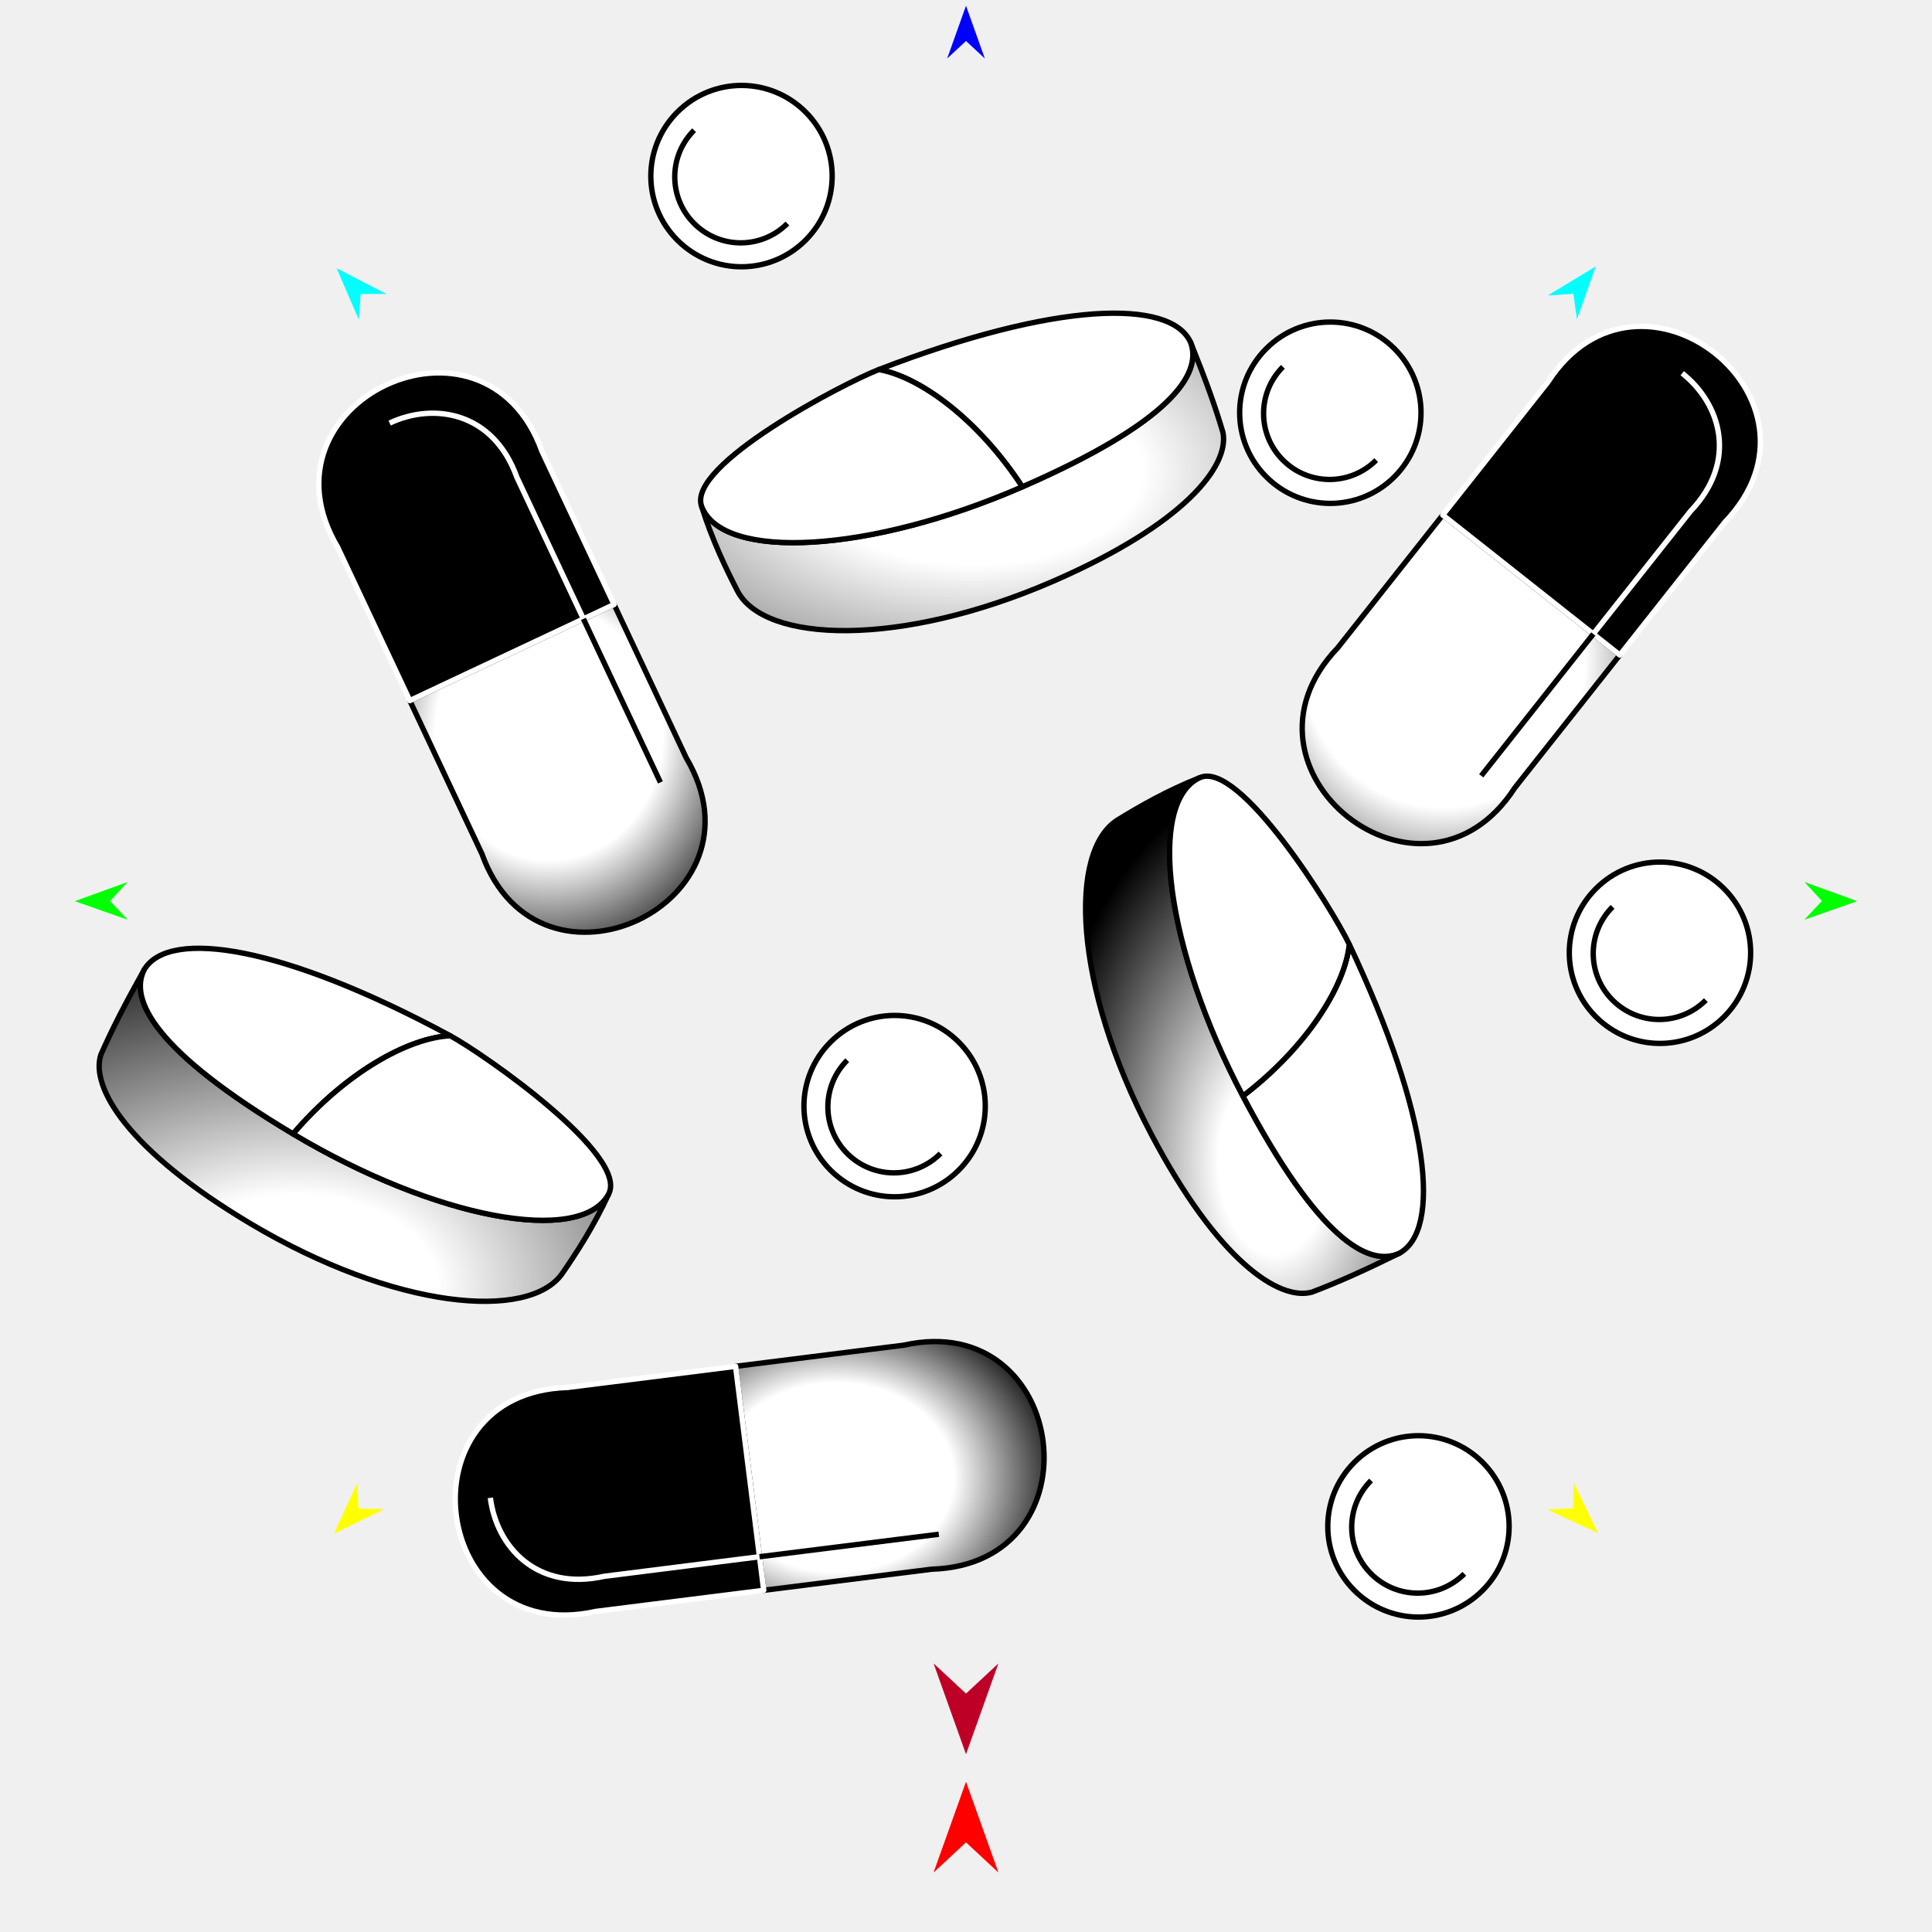
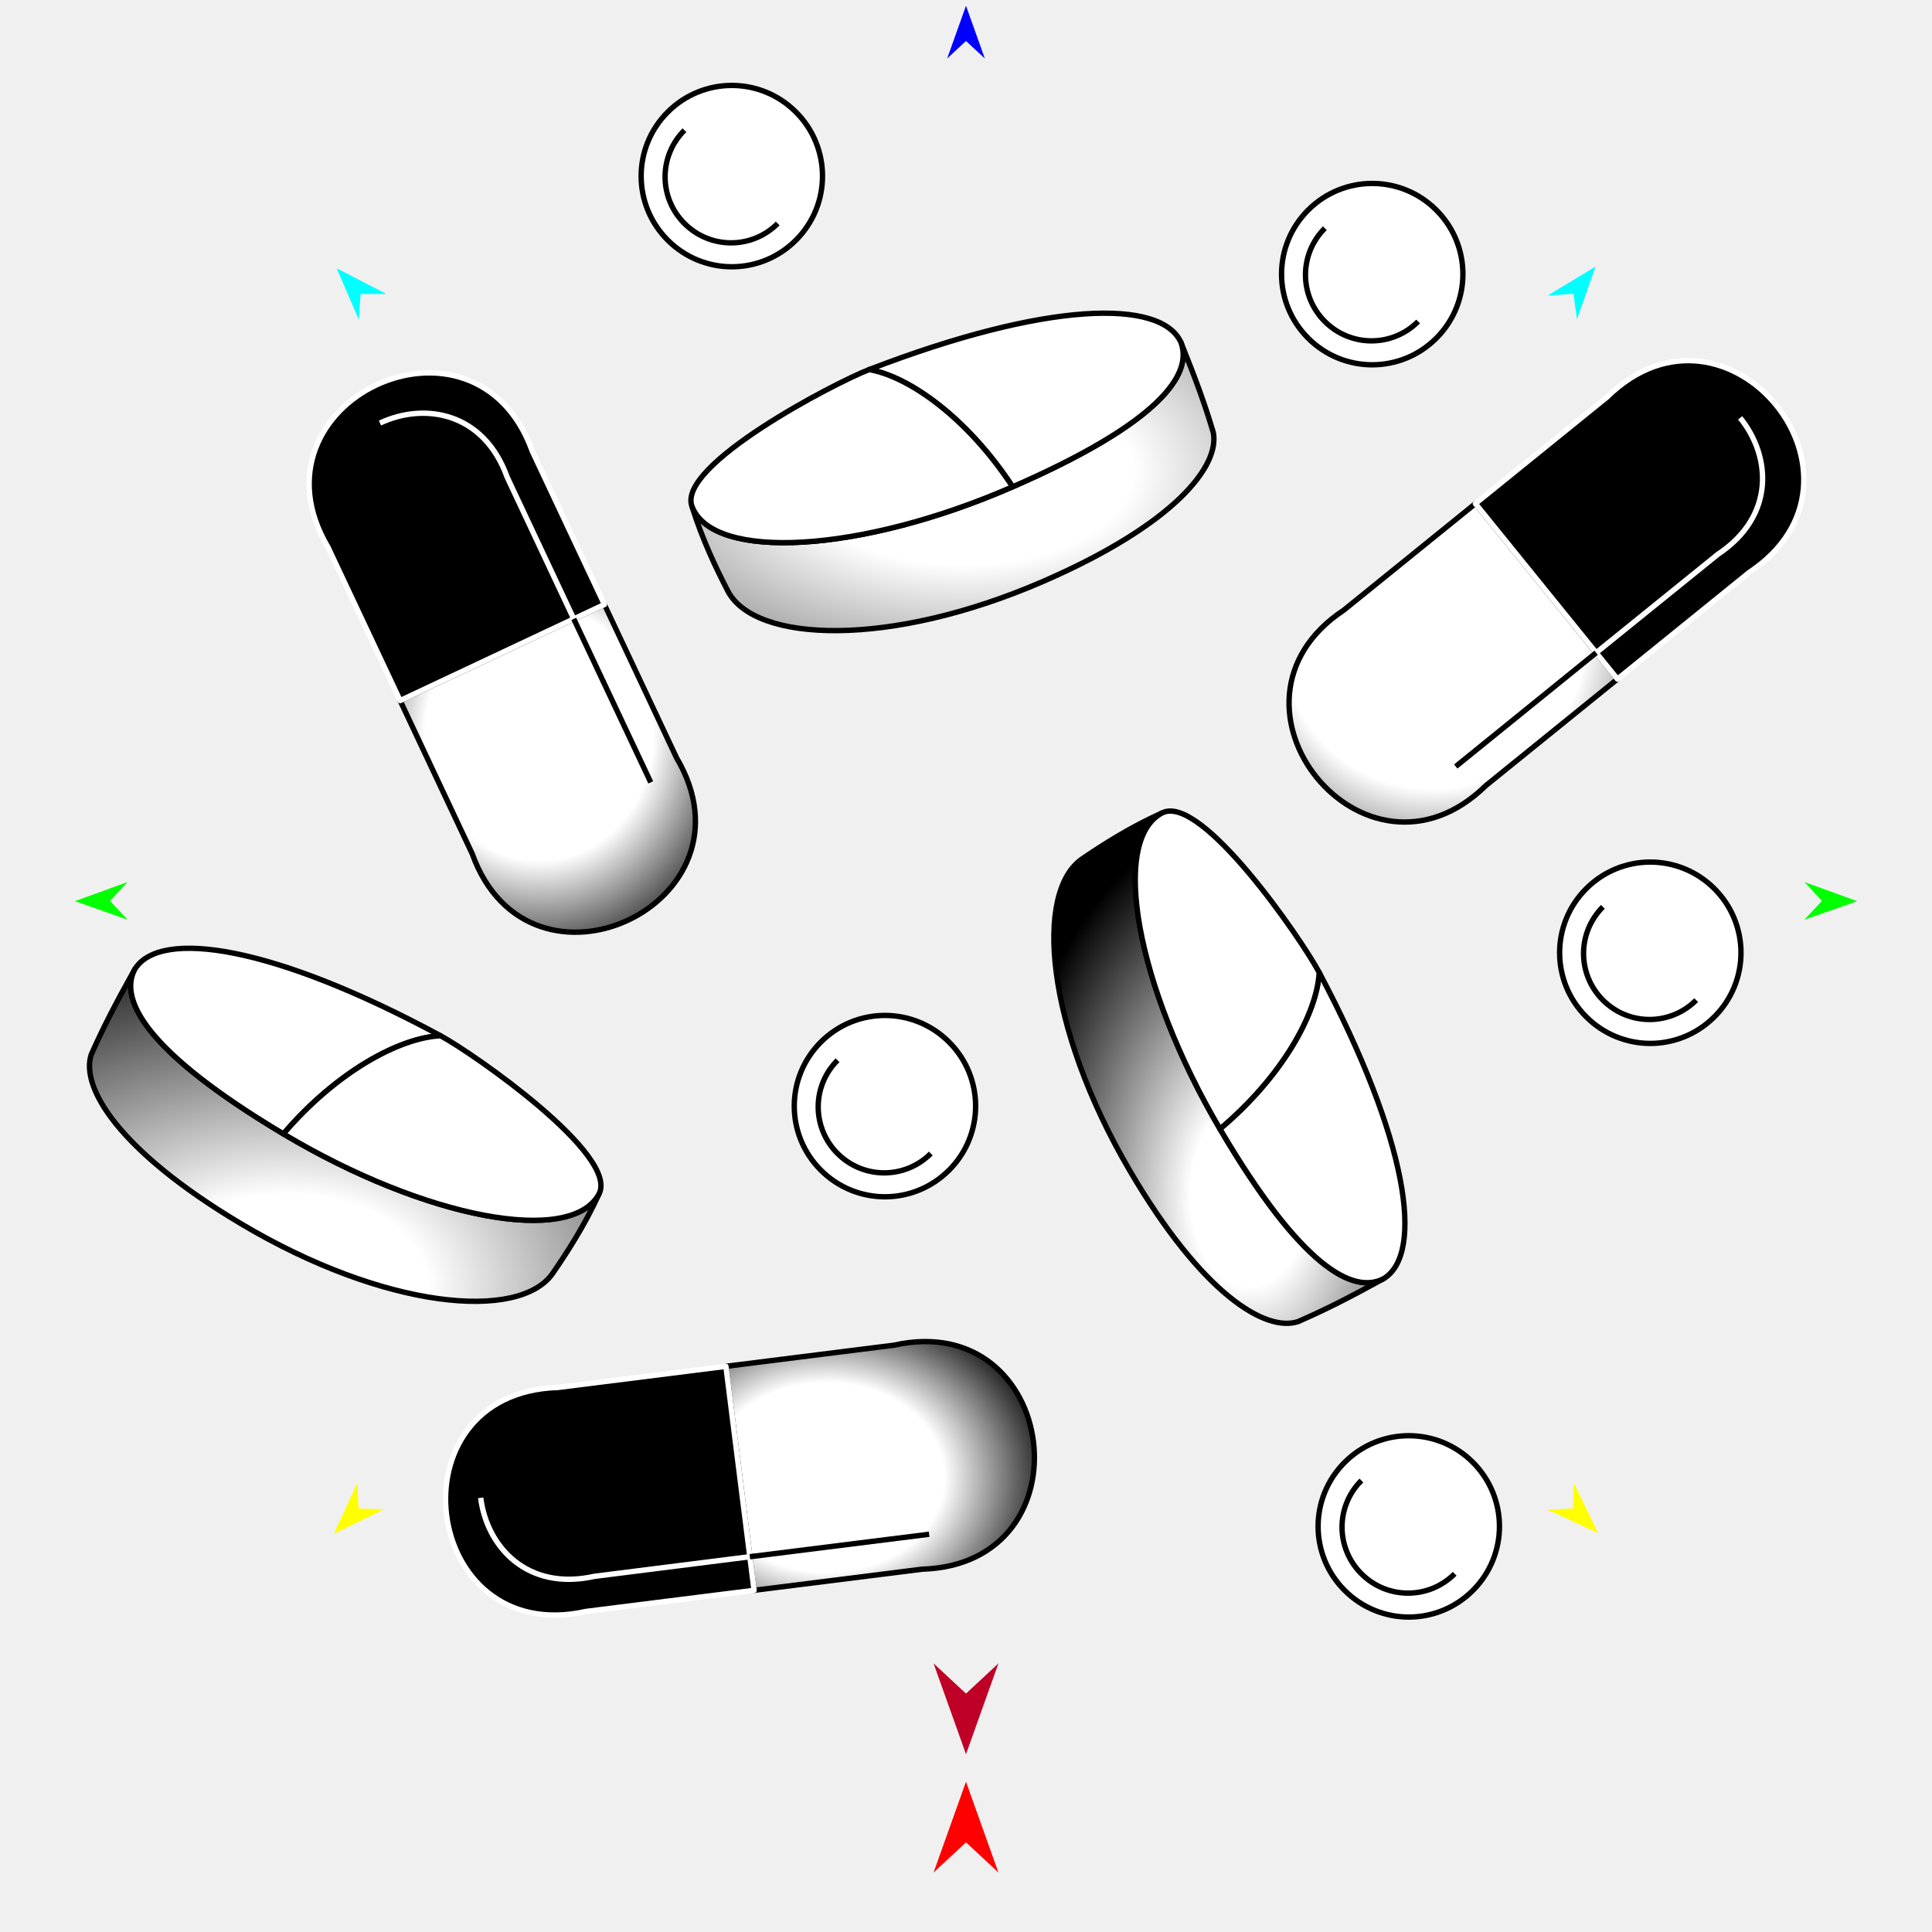
<svg xmlns="http://www.w3.org/2000/svg" version="1.1" id="Frame_0" width="720px" height="720px">
  <g id="pills_2">
    <g id="pill2">
-       <radialGradient id="ABA4227A-82FF-49A6-9581-F139443457B3_0" cx="60.24%" cy="74.36%" r="73.72%">
+       <radialGradient id="ABA4227A-82FF-49A6-9581-F139443457B3_0" cx="59.39%" cy="74.72%" r="73.88%">
        <stop offset="24.31%" style="stop-color:rgb(255,255,255);stop-opacity:1.00" />
        <stop offset="100.00%" style="stop-color:rgb(0,0,0);stop-opacity:1.00" />
      </radialGradient>
-       <path id="S1" fill="url(#ABA4227A-82FF-49A6-9581-F139443457B3_0)" fill-rule="evenodd" stroke="#000000" stroke-width="2" stroke-linejoin="round" d="M 416.673 305.462 C 424.401 300.719 434.936 294.623 447.025 289.863 C 427.285 299.256 434.399 353.822 463.196 408.456 C 491.084 461.364 510.010 472.444 521.571 467.007 C 507.797 473.772 498.674 477.841 488.900 481.546 C 476.701 484.912 453.816 469.829 428.922 422.467 C 399.954 367.352 398.075 316.876 416.673 305.462 Z" />
-       <path fill="none" stroke="#ffffff" stroke-width="1" stroke-linecap="butt" stroke-linejoin="round" d="M 463.196 408.456 C 491.084 461.364 510.010 472.444 521.571 467.007 " />
-       <path id="S2" fill="#ffffff" fill-rule="evenodd" stroke="#000000" stroke-width="2" stroke-linejoin="round" d="M 502.833 351.922 C 501.258 367.373 487.143 390.120 463.196 408.456 C 491.084 461.364 510.010 472.444 521.571 467.007 C 537.231 458.391 533.035 415.782 502.833 351.922 Z" />
-       <path fill="none" stroke="#ffffff" stroke-width="1" stroke-linecap="butt" stroke-linejoin="round" d="M 502.833 351.922 C 501.258 367.373 487.143 390.120 463.196 408.456 " />
-       <path fill="none" stroke="#ffffff" stroke-width="1" stroke-linecap="butt" stroke-linejoin="round" d="M 463.196 408.456 C 434.399 353.822 427.285 299.256 447.025 289.863 " />
-       <path id="S3" fill="#ffffff" fill-rule="evenodd" stroke="#000000" stroke-width="2" stroke-linejoin="round" d="M 502.833 351.922 C 501.258 367.373 487.143 390.120 463.196 408.456 C 434.399 353.822 427.285 299.256 447.025 289.863 C 461.850 282.807 496.880 339.334 502.833 351.922 Z" />
+       <path id="S1" fill="url(#ABA4227A-82FF-49A6-9581-F139443457B3_0)" fill-rule="evenodd" stroke="#000000" stroke-width="2" stroke-linejoin="round" d="M 403.410 319.985 C 410.910 314.890 421.152 308.313 433.008 302.999 C 413.724 313.295 423.353 367.473 454.645 420.717 C 484.949 472.280 504.368 482.473 515.664 476.507 C 502.218 483.902 493.293 488.388 483.701 492.541 C 471.671 496.467 448.112 482.458 421.056 436.298 C 389.570 382.581 385.359 332.247 403.410 319.985 Z" />
+       <path fill="none" stroke="#ffffff" stroke-width="1" stroke-linecap="butt" stroke-linejoin="round" d="M 454.645 420.717 C 484.949 472.280 504.368 482.473 515.664 476.507 " />
+       <path id="S2" fill="#ffffff" fill-rule="evenodd" stroke="#000000" stroke-width="2" stroke-linejoin="round" d="M 491.626 362.411 C 490.766 377.919 477.719 401.294 454.645 420.717 C 484.949 472.280 504.368 482.473 515.664 476.507 C 530.910 467.176 524.748 424.807 491.626 362.411 Z" />
+       <path fill="none" stroke="#ffffff" stroke-width="1" stroke-linecap="butt" stroke-linejoin="round" d="M 491.626 362.411 C 490.766 377.919 477.719 401.294 454.645 420.717 " />
+       <path fill="none" stroke="#ffffff" stroke-width="1" stroke-linecap="butt" stroke-linejoin="round" d="M 454.645 420.717 C 423.353 367.473 413.724 313.295 433.008 302.999 " />
+       <path id="S3" fill="#ffffff" fill-rule="evenodd" stroke="#000000" stroke-width="2" stroke-linejoin="round" d="M 491.626 362.411 C 490.766 377.919 477.719 401.294 454.645 420.717 C 423.353 367.473 413.724 313.295 433.008 302.999 C 447.491 295.266 485.097 350.112 491.626 362.411 Z" />
      <radialGradient id="ABA4227A-82FF-49A6-9581-F139443457B3_3" cx="38.75%" cy="95.31%" r="113.31%">
        <stop offset="24.31%" style="stop-color:rgb(255,255,255);stop-opacity:1.00" />
        <stop offset="100.00%" style="stop-color:rgb(0,0,0);stop-opacity:1.00" />
      </radialGradient>
-       <path id="S1_2" fill="url(#ABA4227A-82FF-49A6-9581-F139443457B3_3)" fill-rule="evenodd" stroke="#000000" stroke-width="2" stroke-linejoin="round" d="M 209.601 474.506 C 214.749 467.041 221.397 456.845 226.794 445.026 C 216.363 464.238 162.254 454.231 109.230 422.567 C 57.880 391.904 47.823 372.414 53.867 361.159 C 46.379 374.554 41.831 383.447 37.610 393.010 C 33.600 405.012 47.444 428.668 93.414 456.047 C 146.909 487.907 197.213 492.470 209.601 474.506 Z" />
-       <path fill="none" stroke="#ffffff" stroke-width="1" stroke-linecap="butt" stroke-linejoin="round" d="M 109.230 422.567 C 57.880 391.904 47.823 372.414 53.867 361.159 " />
-       <path id="S2_2" fill="#ffffff" fill-rule="evenodd" stroke="#000000" stroke-width="2" stroke-linejoin="round" d="M 167.792 385.995 C 152.279 386.746 128.814 399.630 109.230 422.567 C 57.880 391.904 47.823 372.414 53.867 361.159 C 63.305 345.980 105.630 352.438 167.792 385.995 Z" />
-       <path fill="none" stroke="#ffffff" stroke-width="1" stroke-linecap="butt" stroke-linejoin="round" d="M 167.792 385.995 C 152.279 386.746 128.814 399.630 109.230 422.567 " />
-       <path fill="none" stroke="#ffffff" stroke-width="1" stroke-linecap="butt" stroke-linejoin="round" d="M 109.230 422.567 C 162.254 454.231 216.363 464.238 226.794 445.026 " />
-       <path id="S3_2" fill="#ffffff" fill-rule="evenodd" stroke="#000000" stroke-width="2" stroke-linejoin="round" d="M 167.792 385.995 C 152.279 386.746 128.814 399.630 109.230 422.567 C 162.254 454.231 216.363 464.238 226.794 445.026 C 234.628 430.598 180.046 392.609 167.792 385.995 Z" />
+       <path id="S1_2" fill="url(#ABA4227A-82FF-49A6-9581-F139443457B3_3)" fill-rule="evenodd" stroke="#000000" stroke-width="2" stroke-linejoin="round" d="M 205.998 474.506 C 211.145 467.041 217.793 456.845 223.191 445.026 C 212.759 464.238 158.650 454.231 105.626 422.567 C 54.276 391.904 44.219 372.414 50.264 361.159 C 42.775 374.554 38.227 383.447 34.007 393.010 C 29.997 405.012 43.840 428.668 89.811 456.047 C 143.306 487.907 193.610 492.470 205.998 474.506 Z" />
+       <path fill="none" stroke="#ffffff" stroke-width="1" stroke-linecap="butt" stroke-linejoin="round" d="M 105.626 422.567 C 54.276 391.904 44.219 372.414 50.264 361.159 " />
+       <path id="S2_2" fill="#ffffff" fill-rule="evenodd" stroke="#000000" stroke-width="2" stroke-linejoin="round" d="M 164.189 385.995 C 148.676 386.746 125.210 399.630 105.626 422.567 C 54.276 391.904 44.219 372.414 50.264 361.159 C 59.701 345.980 102.026 352.438 164.189 385.995 Z" />
+       <path fill="none" stroke="#ffffff" stroke-width="1" stroke-linecap="butt" stroke-linejoin="round" d="M 164.189 385.995 C 148.676 386.746 125.210 399.630 105.626 422.567 " />
+       <path fill="none" stroke="#ffffff" stroke-width="1" stroke-linecap="butt" stroke-linejoin="round" d="M 105.626 422.567 C 158.650 454.231 212.759 464.238 223.191 445.026 " />
+       <path id="S3_2" fill="#ffffff" fill-rule="evenodd" stroke="#000000" stroke-width="2" stroke-linejoin="round" d="M 164.189 385.995 C 148.676 386.746 125.210 399.630 105.626 422.567 C 158.650 454.231 212.759 464.238 223.191 445.026 C 231.025 430.598 176.442 392.609 164.189 385.995 Z" />
      <radialGradient id="ABA4227A-82FF-49A6-9581-F139443457B3_6" cx="52.12%" cy="44.84%" r="132.89%">
        <stop offset="24.31%" style="stop-color:rgb(255,255,255);stop-opacity:1.00" />
        <stop offset="100.00%" style="stop-color:rgb(0,0,0);stop-opacity:1.00" />
      </radialGradient>
-       <path id="S1_5" fill="url(#ABA4227A-82FF-49A6-9581-F139443457B3_6)" fill-rule="evenodd" stroke="#000000" stroke-width="2" stroke-linejoin="round" d="M 274.829 220.221 C 270.669 212.164 265.367 201.208 261.512 188.801 C 269.424 209.180 324.365 206.112 380.975 181.424 C 435.797 157.516 448.243 139.459 443.674 127.529 C 449.405 141.764 452.789 151.162 455.763 161.183 C 458.220 173.597 441.489 195.307 392.419 216.638 C 335.317 241.461 284.840 239.611 274.829 220.221 Z" />
-       <path fill="none" stroke="#ffffff" stroke-width="1" stroke-linecap="butt" stroke-linejoin="round" d="M 380.975 181.424 C 435.797 157.516 448.243 139.459 443.674 127.529 " />
-       <path id="S2_5" fill="#ffffff" fill-rule="evenodd" stroke="#000000" stroke-width="2" stroke-linejoin="round" d="M 327.520 137.724 C 342.813 140.435 364.456 156.189 380.975 181.424 C 435.797 157.516 448.243 139.459 443.674 127.529 C 436.237 111.275 393.435 112.316 327.520 137.724 Z" />
-       <path fill="none" stroke="#ffffff" stroke-width="1" stroke-linecap="butt" stroke-linejoin="round" d="M 327.520 137.724 C 342.813 140.435 364.456 156.189 380.975 181.424 " />
-       <path fill="none" stroke="#ffffff" stroke-width="1" stroke-linecap="butt" stroke-linejoin="round" d="M 380.975 181.424 C 324.365 206.112 269.424 209.180 261.512 188.801 " />
-       <path id="S3_5" fill="#ffffff" fill-rule="evenodd" stroke="#000000" stroke-width="2" stroke-linejoin="round" d="M 327.520 137.724 C 342.813 140.435 364.456 156.189 380.975 181.424 C 324.365 206.112 269.424 209.180 261.512 188.801 C 255.570 173.495 314.527 142.732 327.520 137.724 Z" />
+       <path id="S1_5" fill="url(#ABA4227A-82FF-49A6-9581-F139443457B3_6)" fill-rule="evenodd" stroke="#000000" stroke-width="2" stroke-linejoin="round" d="M 271.226 220.221 C 267.066 212.164 261.764 201.208 257.908 188.801 C 265.820 209.180 320.762 206.112 377.371 181.424 C 432.194 157.516 444.640 139.459 440.071 127.529 C 445.801 141.764 449.186 151.162 452.160 161.183 C 454.616 173.597 437.886 195.307 388.816 216.638 C 331.713 241.461 281.237 239.611 271.226 220.221 Z" />
+       <path fill="none" stroke="#ffffff" stroke-width="1" stroke-linecap="butt" stroke-linejoin="round" d="M 377.371 181.424 C 432.194 157.516 444.640 139.459 440.071 127.529 " />
+       <path id="S2_5" fill="#ffffff" fill-rule="evenodd" stroke="#000000" stroke-width="2" stroke-linejoin="round" d="M 323.917 137.724 C 339.210 140.435 360.853 156.189 377.371 181.424 C 432.194 157.516 444.640 139.459 440.071 127.529 C 432.633 111.275 389.831 112.316 323.917 137.724 Z" />
+       <path fill="none" stroke="#ffffff" stroke-width="1" stroke-linecap="butt" stroke-linejoin="round" d="M 323.917 137.724 C 339.210 140.435 360.853 156.189 377.371 181.424 " />
+       <path fill="none" stroke="#ffffff" stroke-width="1" stroke-linecap="butt" stroke-linejoin="round" d="M 377.371 181.424 C 320.762 206.112 265.820 209.180 257.908 188.801 " />
+       <path id="S3_5" fill="#ffffff" fill-rule="evenodd" stroke="#000000" stroke-width="2" stroke-linejoin="round" d="M 323.917 137.724 C 339.210 140.435 360.853 156.189 377.371 181.424 C 320.762 206.112 265.820 209.180 257.908 188.801 C 251.966 173.495 310.924 142.732 323.917 137.724 Z" />
    </g>
    <g id="pill1">
      <radialGradient id="BA92B9FD-D5C2-48E4-9A42-F65BCC433B6A_0" cx="32.64%" cy="54.60%" r="76.25%">
        <stop offset="50.00%" style="stop-color:rgb(255,255,255);stop-opacity:1.00" />
        <stop offset="100.00%" style="stop-color:rgb(0,0,0);stop-opacity:1.00" />
      </radialGradient>
-       <path id="S4_2" fill="url(#BA92B9FD-D5C2-48E4-9A42-F65BCC433B6A_0)" fill-rule="evenodd" stroke="#000000" stroke-width="2" stroke-linejoin="round" d="M 274.128 509.191 C 274.129 509.198 280.075 556.493 283.049 580.143 C 283.573 584.317 284.098 588.491 284.623 592.665 C 284.629 592.664 347.229 584.794 347.229 584.794 C 410.298 582.905 398.310 487.537 336.734 501.319 C 336.734 501.319 274.134 509.190 274.128 509.191 Z" />
-       <path fill="none" stroke="#000000" stroke-width="1" stroke-linecap="butt" stroke-linejoin="round" d="M 274.128 509.191 C 274.129 509.198 280.075 556.493 283.049 580.143 " />
-       <path fill="none" stroke="#000000" stroke-width="1" stroke-linecap="butt" stroke-linejoin="round" d="M 283.049 580.143 C 283.573 584.317 284.098 588.491 284.623 592.665 " />
-       <path id="S5_2" fill="#000000" fill-rule="evenodd" stroke="#ffffff" stroke-width="2" stroke-linejoin="round" d="M 222.017 600.536 C 160.442 614.319 148.451 518.951 211.522 517.062 C 211.522 517.062 274.122 509.191 274.128 509.191 C 274.129 509.198 280.075 556.493 283.049 580.143 C 283.573 584.317 284.098 588.491 284.623 592.665 C 284.617 592.665 222.017 600.536 222.017 600.536 Z" />
-       <path id="S6_2" fill="none" stroke="#ffffff" stroke-width="2" stroke-linejoin="round" d="M 283.049 580.143 C 253.880 583.838 225.144 587.451 225.144 587.451 C 200.033 593.058 185.037 576.437 182.745 558.205 " />
-       <path id="S7_2" fill="none" stroke="#000000" stroke-width="2" stroke-linejoin="round" d="M 349.866 571.770 C 349.866 571.770 316.141 576.010 283.049 580.143 " />
+       <path id="S4_2" fill="url(#BA92B9FD-D5C2-48E4-9A42-F65BCC433B6A_0)" fill-rule="evenodd" stroke="#000000" stroke-width="2" stroke-linejoin="round" d="M 270.524 509.191 C 270.525 509.198 276.471 556.493 279.445 580.143 C 279.970 584.317 280.495 588.491 281.020 592.665 C 281.026 592.664 343.625 584.794 343.625 584.794 C 406.695 582.905 394.706 487.537 333.131 501.319 C 333.131 501.319 270.531 509.190 270.524 509.191 Z" />
+       <path fill="none" stroke="#000000" stroke-width="1" stroke-linecap="butt" stroke-linejoin="round" d="M 270.524 509.191 C 270.525 509.198 276.471 556.493 279.445 580.143 " />
+       <path fill="none" stroke="#000000" stroke-width="1" stroke-linecap="butt" stroke-linejoin="round" d="M 279.445 580.143 C 279.970 584.317 280.495 588.491 281.020 592.665 " />
+       <path id="S5_2" fill="#000000" fill-rule="evenodd" stroke="#ffffff" stroke-width="2" stroke-linejoin="round" d="M 218.414 600.536 C 156.839 614.319 144.848 518.951 207.919 517.062 C 207.919 517.062 270.518 509.191 270.524 509.191 C 270.525 509.198 276.471 556.493 279.445 580.143 C 279.970 584.317 280.495 588.491 281.020 592.665 C 281.014 592.665 218.414 600.536 218.414 600.536 Z" />
+       <path id="S6_2" fill="none" stroke="#ffffff" stroke-width="2" stroke-linejoin="round" d="M 279.445 580.143 C 250.277 583.838 221.540 587.451 221.540 587.451 C 196.429 593.058 181.433 576.437 179.141 558.205 " />
+       <path id="S7_2" fill="none" stroke="#000000" stroke-width="2" stroke-linejoin="round" d="M 346.263 571.770 C 346.263 571.770 312.538 576.010 279.445 580.143 " />
      <radialGradient id="BA92B9FD-D5C2-48E4-9A42-F65BCC433B6A_4" cx="47.13%" cy="39.48%" r="77.39%">
        <stop offset="50.00%" style="stop-color:rgb(255,255,255);stop-opacity:1.00" />
        <stop offset="100.00%" style="stop-color:rgb(0,0,0);stop-opacity:1.00" />
      </radialGradient>
-       <path id="S4_4" fill="url(#BA92B9FD-D5C2-48E4-9A42-F65BCC433B6A_4)" fill-rule="evenodd" stroke="#000000" stroke-width="2" stroke-linejoin="round" d="M 152.723 261.090 C 152.730 261.087 195.862 240.795 217.430 230.647 C 221.237 228.856 225.044 227.066 228.850 225.275 C 228.853 225.280 255.712 282.370 255.712 282.370 C 287.876 336.655 200.902 377.575 179.585 318.186 C 179.585 318.186 152.726 261.096 152.723 261.090 Z" />
-       <path fill="none" stroke="#000000" stroke-width="1" stroke-linecap="butt" stroke-linejoin="round" d="M 152.723 261.090 C 152.730 261.087 195.862 240.795 217.430 230.647 " />
-       <path fill="none" stroke="#000000" stroke-width="1" stroke-linecap="butt" stroke-linejoin="round" d="M 217.430 230.647 C 221.237 228.856 225.044 227.066 228.850 225.275 " />
-       <path id="S5_4" fill="#000000" fill-rule="evenodd" stroke="#ffffff" stroke-width="2" stroke-linejoin="round" d="M 201.988 168.179 C 180.671 108.790 93.697 149.709 125.861 203.995 C 125.861 203.995 152.720 261.084 152.723 261.090 C 152.730 261.087 195.862 240.795 217.430 230.647 C 221.237 228.856 225.044 227.066 228.850 225.275 C 228.848 225.269 201.988 168.179 201.988 168.179 Z" />
-       <path id="S6_4" fill="none" stroke="#ffffff" stroke-width="2" stroke-linejoin="round" d="M 217.430 230.647 C 204.939 204.031 192.609 177.824 192.609 177.824 C 183.904 153.612 161.838 149.841 145.211 157.664 " />
-       <path id="S7_4" fill="none" stroke="#000000" stroke-width="2" stroke-linejoin="round" d="M 246.123 291.569 C 246.123 291.569 231.653 260.812 217.430 230.647 " />
-       <radialGradient id="BA92B9FD-D5C2-48E4-9A42-F65BCC433B6A_8" cx="44.52%" cy="44.61%" r="88.69%">
+       <path id="S4_4" fill="url(#BA92B9FD-D5C2-48E4-9A42-F65BCC433B6A_4)" fill-rule="evenodd" stroke="#000000" stroke-width="2" stroke-linejoin="round" d="M 149.120 261.090 C 149.126 261.087 192.258 240.795 213.827 230.647 C 217.634 228.856 221.440 227.066 225.247 225.275 C 225.249 225.280 252.109 282.370 252.109 282.370 C 284.272 336.655 197.299 377.575 175.982 318.186 C 175.982 318.186 149.122 261.096 149.120 261.090 Z" />
+       <path fill="none" stroke="#000000" stroke-width="1" stroke-linecap="butt" stroke-linejoin="round" d="M 149.120 261.090 C 149.126 261.087 192.258 240.795 213.827 230.647 " />
+       <path fill="none" stroke="#000000" stroke-width="1" stroke-linecap="butt" stroke-linejoin="round" d="M 213.827 230.647 C 217.634 228.856 221.440 227.066 225.247 225.275 " />
+       <path id="S5_4" fill="#000000" fill-rule="evenodd" stroke="#ffffff" stroke-width="2" stroke-linejoin="round" d="M 198.385 168.179 C 177.068 108.790 90.094 149.709 122.258 203.995 C 122.258 203.995 149.117 261.084 149.120 261.090 C 149.126 261.087 192.258 240.795 213.827 230.647 C 217.634 228.856 221.440 227.066 225.247 225.275 C 225.244 225.269 198.385 168.179 198.385 168.179 Z" />
+       <path id="S6_4" fill="none" stroke="#ffffff" stroke-width="2" stroke-linejoin="round" d="M 213.827 230.647 C 201.335 204.031 189.006 177.824 189.006 177.824 C 180.301 153.612 158.234 149.841 141.607 157.664 " />
+       <path id="S7_4" fill="none" stroke="#000000" stroke-width="2" stroke-linejoin="round" d="M 242.519 291.569 C 242.519 291.569 228.049 260.812 213.827 230.647 " />
+       <radialGradient id="BA92B9FD-D5C2-48E4-9A42-F65BCC433B6A_8" cx="43.98%" cy="43.76%" r="91.48%">
        <stop offset="50.00%" style="stop-color:rgb(255,255,255);stop-opacity:1.00" />
        <stop offset="100.00%" style="stop-color:rgb(0,0,0);stop-opacity:1.00" />
      </radialGradient>
-       <path id="S4_6" fill="url(#BA92B9FD-D5C2-48E4-9A42-F65BCC433B6A_8)" fill-rule="evenodd" stroke="#000000" stroke-width="2" stroke-linejoin="round" d="M 537.677 191.916 C 537.682 191.921 575.070 221.489 593.767 236.275 C 597.067 238.884 600.366 241.494 603.666 244.103 C 603.662 244.108 564.526 293.595 564.526 293.595 C 530.264 346.581 454.872 286.960 498.536 241.409 C 498.536 241.409 537.673 191.921 537.677 191.916 Z" />
-       <path fill="none" stroke="#000000" stroke-width="1" stroke-linecap="butt" stroke-linejoin="round" d="M 537.677 191.916 C 537.682 191.921 575.070 221.489 593.767 236.275 " />
-       <path fill="none" stroke="#000000" stroke-width="1" stroke-linecap="butt" stroke-linejoin="round" d="M 593.767 236.275 C 597.067 238.884 600.366 241.494 603.666 244.103 " />
-       <path id="S5_6" fill="#000000" fill-rule="evenodd" stroke="#ffffff" stroke-width="2" stroke-linejoin="round" d="M 642.806 194.611 C 686.471 149.060 611.079 89.437 576.817 142.424 C 576.817 142.424 537.680 191.911 537.677 191.916 C 537.682 191.921 575.070 221.489 593.767 236.275 C 597.067 238.884 600.366 241.494 603.666 244.103 C 603.670 244.098 642.806 194.611 642.806 194.611 Z" />
-       <path id="S6_6" fill="none" stroke="#ffffff" stroke-width="2" stroke-linejoin="round" d="M 593.767 236.275 C 612.027 213.230 629.992 190.513 629.992 190.513 C 647.787 171.930 641.328 150.495 626.915 139.097 " />
-       <path id="S7_6" fill="none" stroke="#000000" stroke-width="2" stroke-linejoin="round" d="M 552.018 289.111 C 552.018 289.111 573.102 262.450 593.767 236.275 " />
+       <path id="S4_6" fill="url(#BA92B9FD-D5C2-48E4-9A42-F65BCC433B6A_8)" fill-rule="evenodd" stroke="#000000" stroke-width="2" stroke-linejoin="round" d="M 549.846 187.675 C 549.850 187.681 579.841 224.731 594.839 243.258 C 597.486 246.528 600.132 249.798 602.779 253.068 C 602.774 253.072 553.735 292.767 553.735 292.767 C 508.684 336.946 448.208 262.238 500.801 227.375 C 500.801 227.375 549.841 187.679 549.846 187.675 Z" />
+       <path fill="none" stroke="#000000" stroke-width="1" stroke-linecap="butt" stroke-linejoin="round" d="M 549.846 187.675 C 549.850 187.681 579.841 224.731 594.839 243.258 " />
+       <path fill="none" stroke="#000000" stroke-width="1" stroke-linecap="butt" stroke-linejoin="round" d="M 594.839 243.258 C 597.486 246.528 600.132 249.798 602.779 253.068 " />
+       <path id="S5_6" fill="#000000" fill-rule="evenodd" stroke="#ffffff" stroke-width="2" stroke-linejoin="round" d="M 651.824 213.368 C 704.418 178.505 643.942 103.796 598.890 147.975 C 598.890 147.975 549.851 187.671 549.846 187.675 C 549.850 187.681 579.841 224.731 594.839 243.258 C 597.486 246.528 600.132 249.798 602.779 253.068 C 602.784 253.064 651.824 213.368 651.824 213.368 Z" />
+       <path id="S6_6" fill="none" stroke="#ffffff" stroke-width="2" stroke-linejoin="round" d="M 594.839 243.258 C 617.709 224.781 640.220 206.559 640.220 206.559 C 661.659 192.332 660.059 170.003 648.498 155.720 " />
+       <path id="S7_6" fill="none" stroke="#000000" stroke-width="2" stroke-linejoin="round" d="M 542.515 285.648 C 542.515 285.648 568.935 264.262 594.839 243.258 " />
    </g>
    <g id="pill3">
-       <path id="S1_3_3" fill="#ffffff" fill-rule="evenodd" stroke="#000000" stroke-width="2" stroke-linejoin="round" d="M 552.494 544.959 C 565.712 558.176 565.712 579.501 552.494 592.719 C 539.277 605.936 517.952 605.936 504.734 592.719 C 491.517 579.501 491.517 558.176 504.734 544.959 C 517.952 531.741 539.277 531.741 552.494 544.959 Z" />
-       <path id="S1_2_2_3" fill="none" stroke="#000000" stroke-width="2" stroke-linejoin="round" d="M 545.716 586.498 C 536.096 596.118 520.575 596.118 510.955 586.498 C 501.335 576.878 501.335 561.358 510.955 551.738 " />
-       <path id="S1_3_4" fill="#ffffff" fill-rule="evenodd" stroke="#000000" stroke-width="2" stroke-linejoin="round" d="M 357.276 388.336 C 370.493 401.554 370.493 422.879 357.276 436.097 C 344.059 449.314 322.733 449.314 309.516 436.097 C 296.299 422.879 296.299 401.554 309.516 388.336 C 322.733 375.119 344.059 375.119 357.276 388.336 Z" />
-       <path id="S1_2_2_4" fill="none" stroke="#000000" stroke-width="2" stroke-linejoin="round" d="M 350.497 429.876 C 340.877 439.496 325.356 439.496 315.737 429.876 C 306.117 420.256 306.117 404.735 315.737 395.116 " />
-       <path id="S1_3_6" fill="#ffffff" fill-rule="evenodd" stroke="#000000" stroke-width="2" stroke-linejoin="round" d="M 642.502 331.178 C 655.720 344.395 655.720 365.721 642.502 378.938 C 629.285 392.156 607.960 392.156 594.742 378.938 C 581.525 365.721 581.525 344.395 594.742 331.178 C 607.960 317.960 629.285 317.960 642.502 331.178 Z" />
-       <path id="S1_2_2_6" fill="none" stroke="#000000" stroke-width="2" stroke-linejoin="round" d="M 635.723 372.717 C 626.103 382.337 610.583 382.337 600.963 372.717 C 591.343 363.097 591.343 347.577 600.963 337.957 " />
-       <path id="S1_3_7" fill="#ffffff" fill-rule="evenodd" stroke="#000000" stroke-width="2" stroke-linejoin="round" d="M 519.655 129.928 C 532.872 143.145 532.872 164.471 519.655 177.688 C 506.437 190.905 485.112 190.905 471.895 177.688 C 458.677 164.471 458.677 143.145 471.895 129.928 C 485.112 116.711 506.437 116.711 519.655 129.928 Z" />
-       <path id="S1_2_2_7" fill="none" stroke="#000000" stroke-width="2" stroke-linejoin="round" d="M 512.875 171.467 C 503.256 181.087 487.735 181.087 478.115 171.467 C 468.495 161.848 468.495 146.327 478.115 136.707 " />
-       <path id="S1_3_3_2" fill="#ffffff" fill-rule="evenodd" stroke="#000000" stroke-width="2" stroke-linejoin="round" d="M 300.215 41.750 C 313.433 54.967 313.433 76.292 300.215 89.509 C 286.998 102.727 265.673 102.727 252.455 89.509 C 239.238 76.292 239.238 54.967 252.455 41.750 C 265.673 28.532 286.998 28.532 300.215 41.750 Z" />
-       <path id="S1_2_2_3_2" fill="none" stroke="#000000" stroke-width="2" stroke-linejoin="round" d="M 293.437 83.289 C 283.817 92.909 268.296 92.909 258.676 83.289 C 249.056 73.669 249.056 58.148 258.676 48.529 " />
+       <path id="S1_3_3" fill="#ffffff" fill-rule="evenodd" stroke="#000000" stroke-width="2" stroke-linejoin="round" d="M 548.891 544.959 C 562.108 558.176 562.108 579.501 548.891 592.719 C 535.673 605.936 514.348 605.936 501.131 592.719 C 487.914 579.501 487.914 558.176 501.131 544.959 C 514.348 531.741 535.673 531.741 548.891 544.959 Z" />
+       <path id="S1_2_2_3" fill="none" stroke="#000000" stroke-width="2" stroke-linejoin="round" d="M 542.112 586.498 C 532.492 596.118 516.971 596.118 507.351 586.498 C 497.732 576.879 497.732 561.358 507.351 551.738 " />
+       <path id="S1_3_4" fill="#ffffff" fill-rule="evenodd" stroke="#000000" stroke-width="2" stroke-linejoin="round" d="M 353.673 388.337 C 366.890 401.554 366.890 422.879 353.673 436.097 C 340.455 449.314 319.130 449.314 305.913 436.097 C 292.695 422.879 292.695 401.554 305.913 388.337 C 319.130 375.119 340.455 375.119 353.673 388.337 Z" />
+       <path id="S1_2_2_4" fill="none" stroke="#000000" stroke-width="2" stroke-linejoin="round" d="M 346.894 429.876 C 337.274 439.496 321.753 439.496 312.133 429.876 C 302.513 420.256 302.513 404.735 312.133 395.116 " />
+       <path id="S1_3_6" fill="#ffffff" fill-rule="evenodd" stroke="#000000" stroke-width="2" stroke-linejoin="round" d="M 638.899 331.178 C 652.117 344.395 652.117 365.721 638.899 378.938 C 625.682 392.156 604.356 392.156 591.139 378.938 C 577.921 365.721 577.921 344.395 591.139 331.178 C 604.356 317.960 625.682 317.960 638.899 331.178 Z" />
+       <path id="S1_2_2_6" fill="none" stroke="#000000" stroke-width="2" stroke-linejoin="round" d="M 632.120 372.717 C 622.500 382.337 606.979 382.337 597.360 372.717 C 587.740 363.097 587.740 347.577 597.360 337.957 " />
+       <path id="S1_3_7" fill="#ffffff" fill-rule="evenodd" stroke="#000000" stroke-width="2" stroke-linejoin="round" d="M 535.270 78.277 C 548.487 91.494 548.487 112.820 535.270 126.037 C 522.053 139.254 500.727 139.254 487.510 126.037 C 474.293 112.820 474.293 91.494 487.510 78.277 C 500.727 65.060 522.053 65.060 535.270 78.277 Z" />
+       <path id="S1_2_2_7" fill="none" stroke="#000000" stroke-width="2" stroke-linejoin="round" d="M 528.491 119.816 C 518.871 129.436 503.350 129.436 493.731 119.816 C 484.111 110.197 484.111 94.676 493.731 85.056 " />
+       <path id="S1_3_3_2" fill="#ffffff" fill-rule="evenodd" stroke="#000000" stroke-width="2" stroke-linejoin="round" d="M 296.612 41.750 C 309.829 54.967 309.829 76.292 296.612 89.509 C 283.394 102.727 262.069 102.727 248.852 89.509 C 235.634 76.292 235.634 54.967 248.852 41.750 C 262.069 28.532 283.394 28.532 296.612 41.750 Z" />
+       <path id="S1_2_2_3_2" fill="none" stroke="#000000" stroke-width="2" stroke-linejoin="round" d="M 289.833 83.289 C 280.213 92.909 264.692 92.909 255.072 83.289 C 245.453 73.669 245.453 58.149 255.072 48.529 " />
    </g>
    <g id="specs_2">
      <path fill="#ff0000" fill-rule="evenodd" stroke="none" d="M 360.000 663.993 C 360.001 663.996 372.086 697.834 372.088 697.838 C 372.086 697.837 360.001 686.592 360.000 686.591 C 359.999 686.592 347.914 697.837 347.912 697.838 C 347.914 697.834 359.999 663.996 360.000 663.993 Z" />
      <path fill="#0000ff" fill-rule="evenodd" stroke="none" d="M 360.000 2.144 C 360.001 2.146 367.021 21.802 367.021 21.804 C 367.021 21.804 360.001 15.272 360.000 15.272 C 359.999 15.272 352.980 21.804 352.979 21.804 C 352.980 21.802 359.999 2.146 360.000 2.144 Z" />
      <path fill="#00ff00" fill-rule="evenodd" stroke="none" d="M 27.890 335.838 C 27.892 335.837 47.513 328.717 47.515 328.717 C 47.514 328.717 41.018 335.771 41.017 335.771 C 41.018 335.772 47.585 342.759 47.586 342.760 C 47.584 342.759 27.892 335.839 27.890 335.838 Z" />
      <path fill="#ffff00" fill-rule="evenodd" stroke="none" d="M 124.436 571.594 C 124.436 571.593 133.148 552.625 133.149 552.623 C 133.149 552.624 133.607 562.203 133.607 562.204 C 133.608 562.204 143.194 562.436 143.195 562.436 C 143.193 562.437 124.437 571.593 124.436 571.594 Z" />
      <path fill="#ffff00" fill-rule="evenodd" stroke="none" d="M 595.564 571.362 C 595.564 571.360 586.473 552.571 586.473 552.570 C 586.473 552.570 586.206 562.156 586.206 562.157 C 586.205 562.157 576.626 562.581 576.625 562.581 C 576.626 562.582 595.563 571.361 595.564 571.362 Z" />
      <path fill="#00ff00" fill-rule="evenodd" stroke="none" d="M 692.110 335.838 C 692.108 335.837 672.487 328.717 672.485 328.717 C 672.486 328.717 678.982 335.771 678.983 335.771 C 678.982 335.772 672.415 342.759 672.415 342.760 C 672.417 342.759 692.108 335.839 692.110 335.838 Z" />
      <path fill="#00ffff" fill-rule="evenodd" stroke="none" d="M 594.654 99.311 C 594.653 99.313 587.685 118.988 587.685 118.989 C 587.685 118.989 586.365 109.491 586.365 109.490 C 586.364 109.490 576.796 110.122 576.795 110.122 C 576.797 110.121 594.652 99.312 594.654 99.311 Z" />
      <path fill="#00ffff" fill-rule="evenodd" stroke="none" d="M 125.455 99.963 C 125.455 99.965 133.720 119.131 133.721 119.133 C 133.721 119.132 134.404 109.568 134.404 109.567 C 134.405 109.567 143.993 109.559 143.994 109.559 C 143.993 109.559 125.456 99.964 125.455 99.963 Z" />
      <path fill="#be0027" fill-rule="evenodd" stroke="none" d="M 360.000 653.744 C 360.001 653.741 372.086 619.902 372.088 619.899 C 372.086 619.900 360.001 631.144 360.000 631.146 C 359.999 631.144 347.914 619.900 347.912 619.899 C 347.914 619.902 359.999 653.741 360.000 653.744 Z" />
    </g>
  </g>
</svg>
